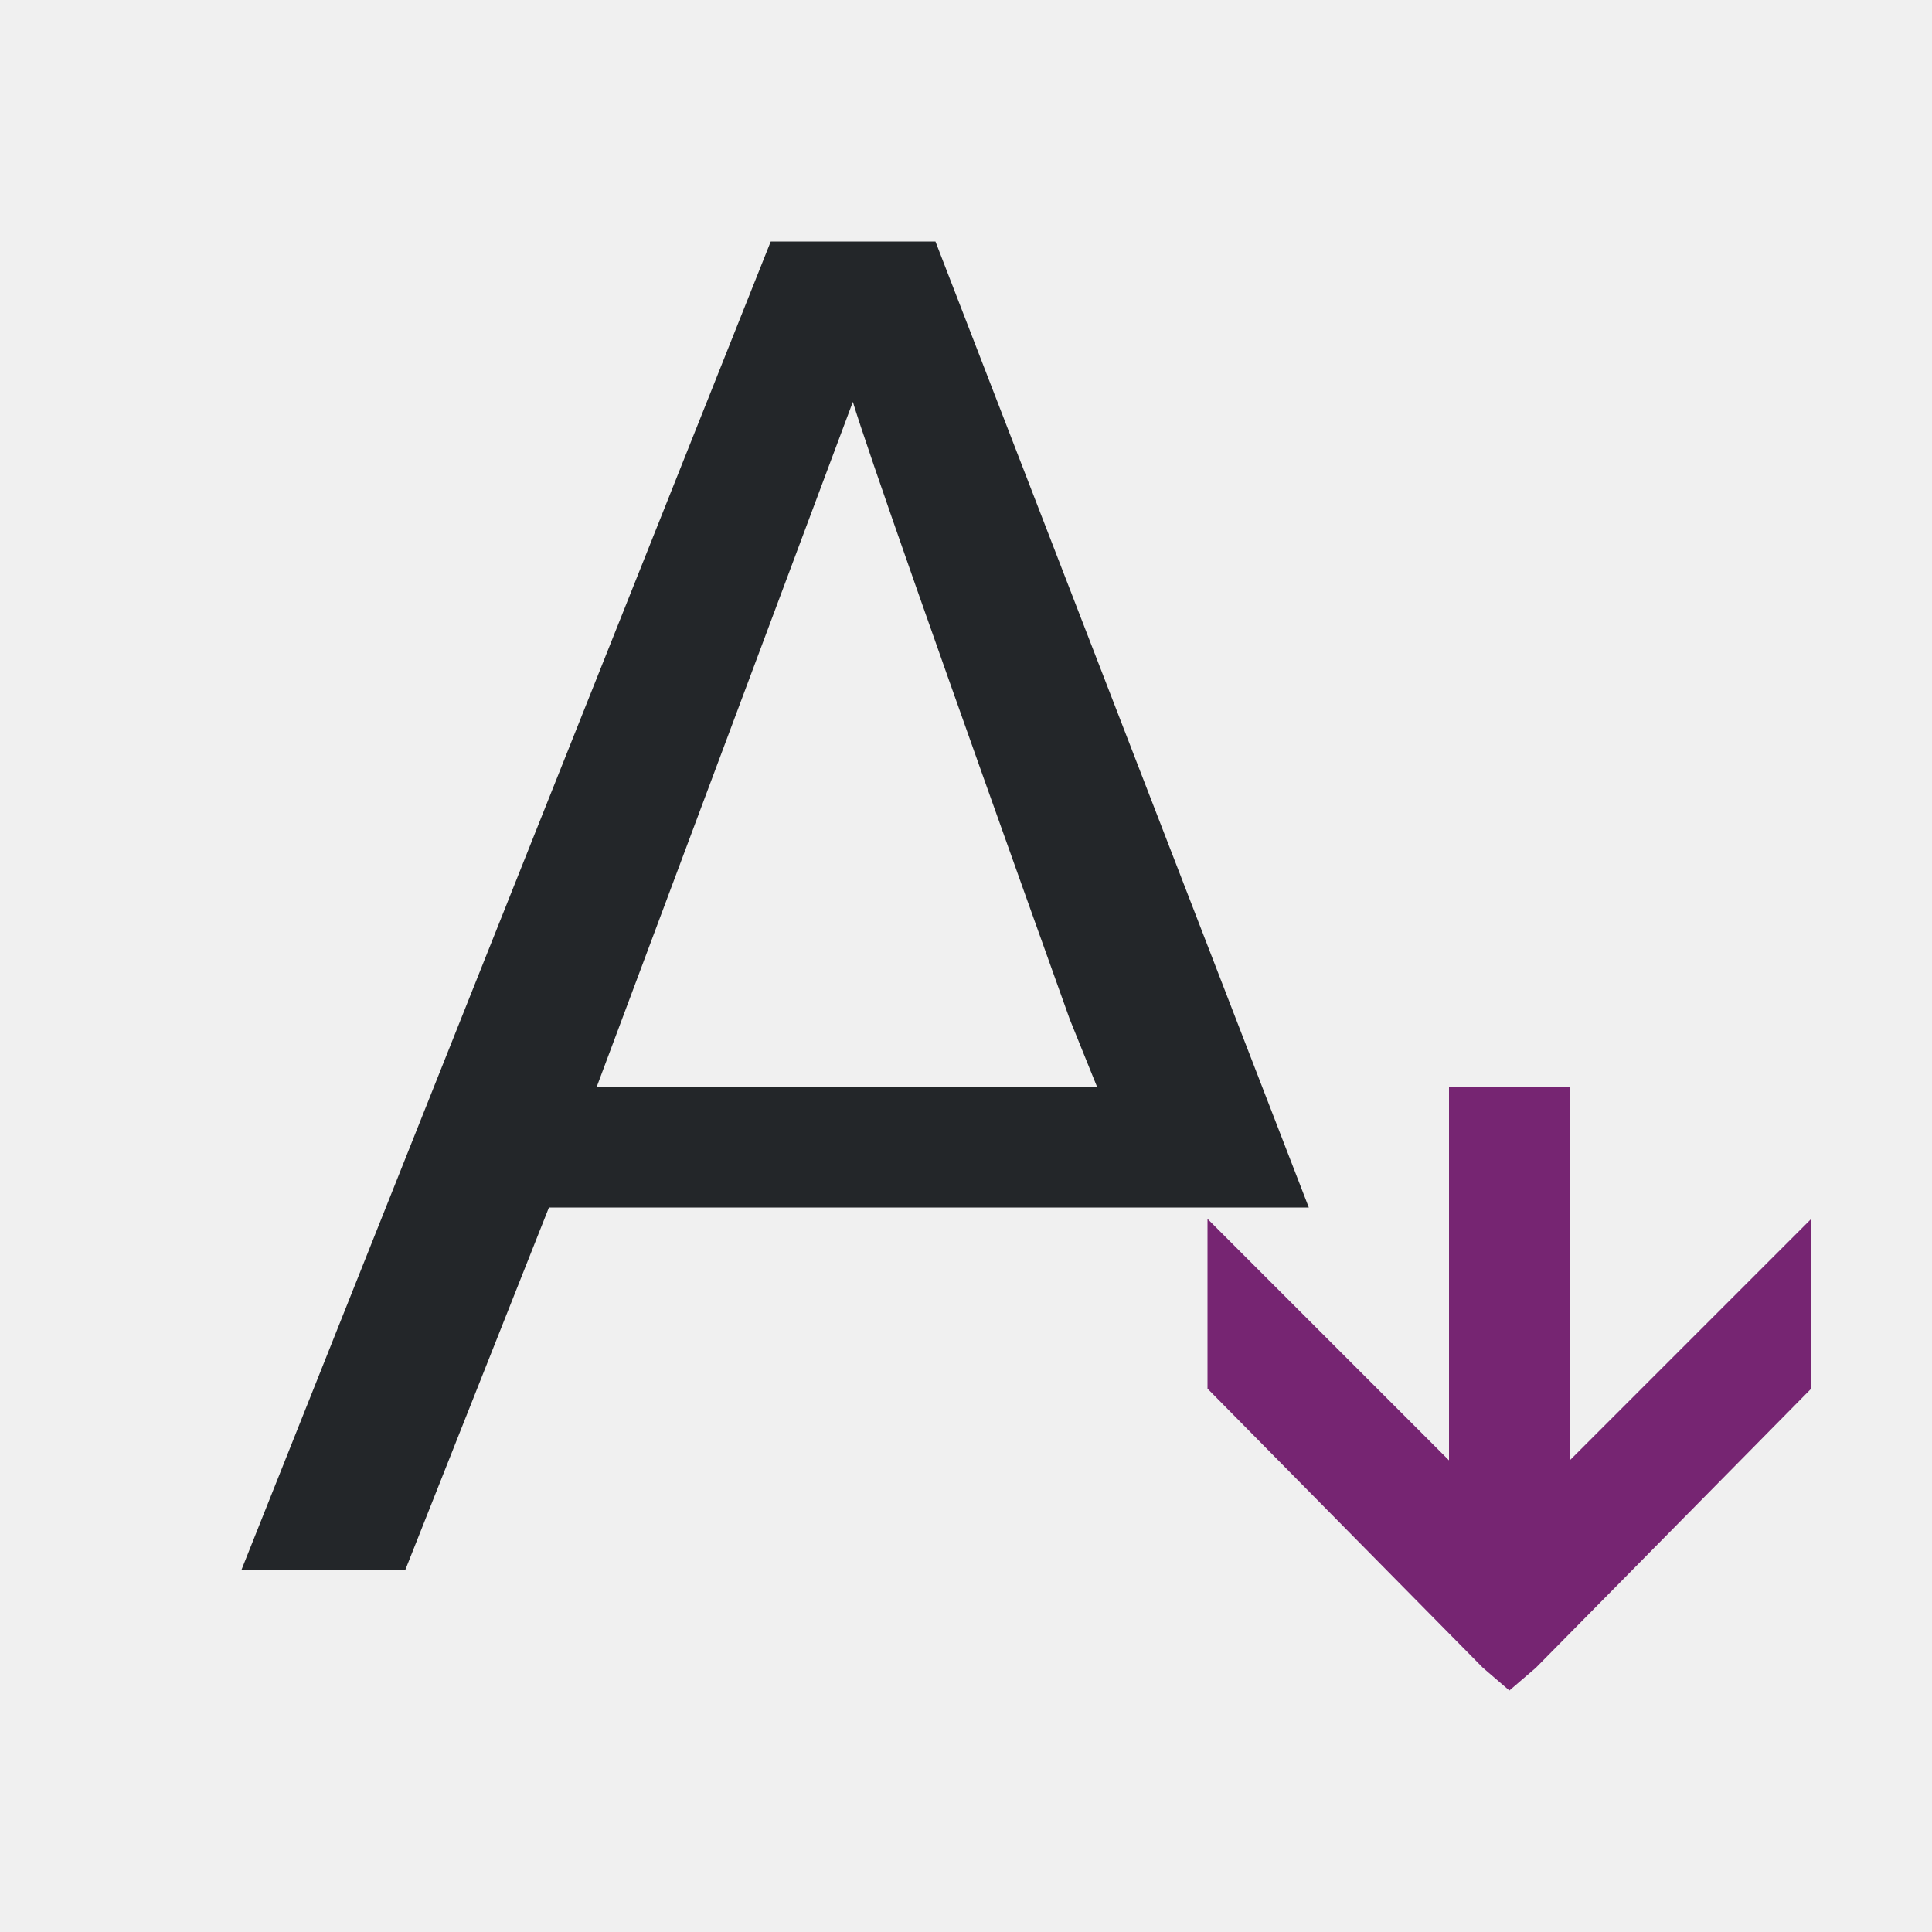
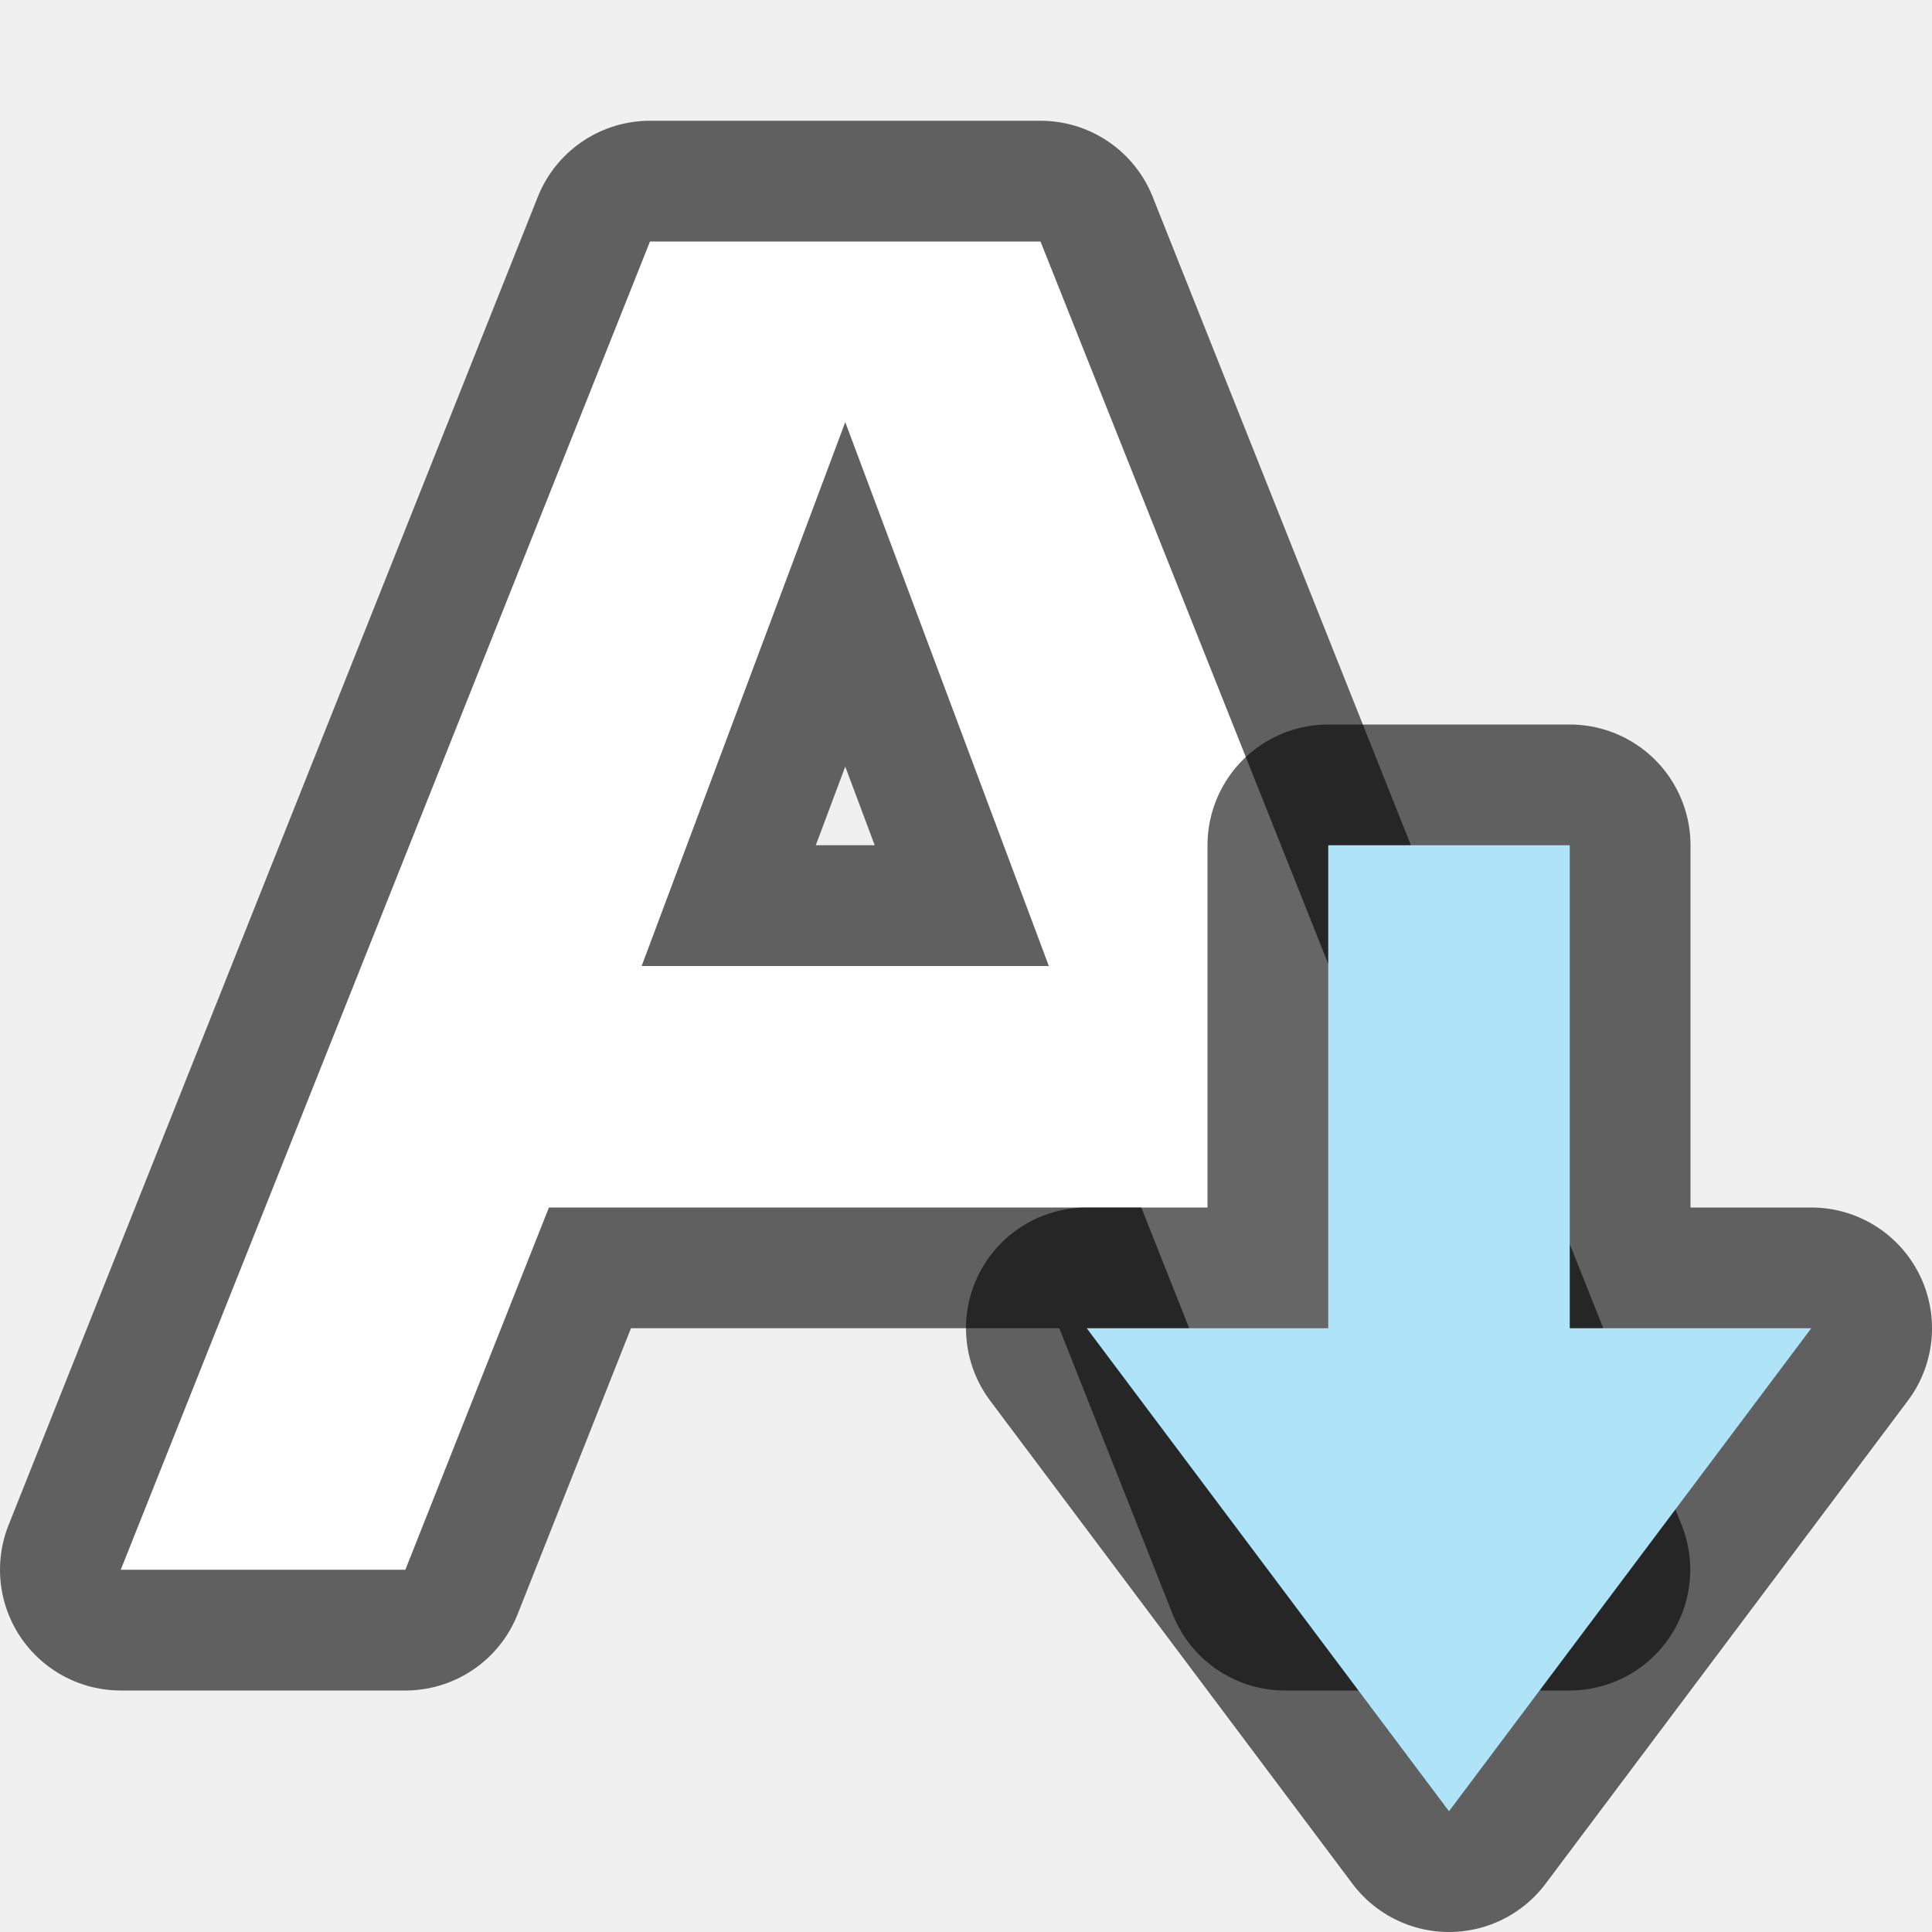
- <svg xmlns="http://www.w3.org/2000/svg" viewBox="0 0 16 16">
-   <path d="m6.383 2-4.383 11h1.357l1.189-3h3.453 1.475 1.365l-3.092-8zm.68 1.328c.113.376.711 2.082 1.797 5.115l.225.557h-4.143z" fill="#232629" />
-   <path d="m12 9v3.094l-2-2v1.406l2.281 2.312.219.188.219-.188 2.281-2.312v-1.406l-2 2v-3.094z" fill="#762572" />
+ <svg xmlns="http://www.w3.org/2000/svg" viewBox="0 0 16 16" version="1.1" id="svg6">
+   <defs id="defs10" />
+   <path style="opacity:0.6;fill:#000000;fill-opacity:1;stroke:#000000;stroke-width:2;stroke-linejoin:round;stroke-miterlimit:4;stroke-dasharray:none" d="M 5.383,2 1,13 H 3.357 l 1.189,-3 h 2.453 2.453 l 1.189,3 h 2.357 L 8.617,2 h -1.617 z m 1.617,1.496 1.686,4.504 h -1.686 -1.686 z" id="path839" />
+   <path style="fill:#ffffff;fill-opacity:1;stroke-width:1" d="M 5.383,2 1,13 H 3.357 l 1.189,-3 h 2.453 2.453 l 1.189,3 h 2.357 L 8.617,2 h -1.617 z m 1.617,1.496 1.686,4.504 h -1.686 -1.686 z" id="path4-3" />
+   <path id="path856" d="m 12,15 -3,-4 h 2 L 11,7 h 2 l 10e-5,4 h 2 z" style="opacity:0.6;fill:#000000;fill-opacity:1;stroke:#000000;stroke-width:2;stroke-linecap:butt;stroke-linejoin:round;stroke-miterlimit:4;stroke-dasharray:none;stroke-opacity:1" />
+   <path style="fill:#aee3f8;fill-opacity:1;stroke:none;stroke-width:1px;stroke-linecap:butt;stroke-linejoin:miter;stroke-opacity:1" d="m 12,15 -3,-4 h 2 L 11,7 h 2 l 10e-5,4 h 2 z" id="path834-1" />
</svg>
